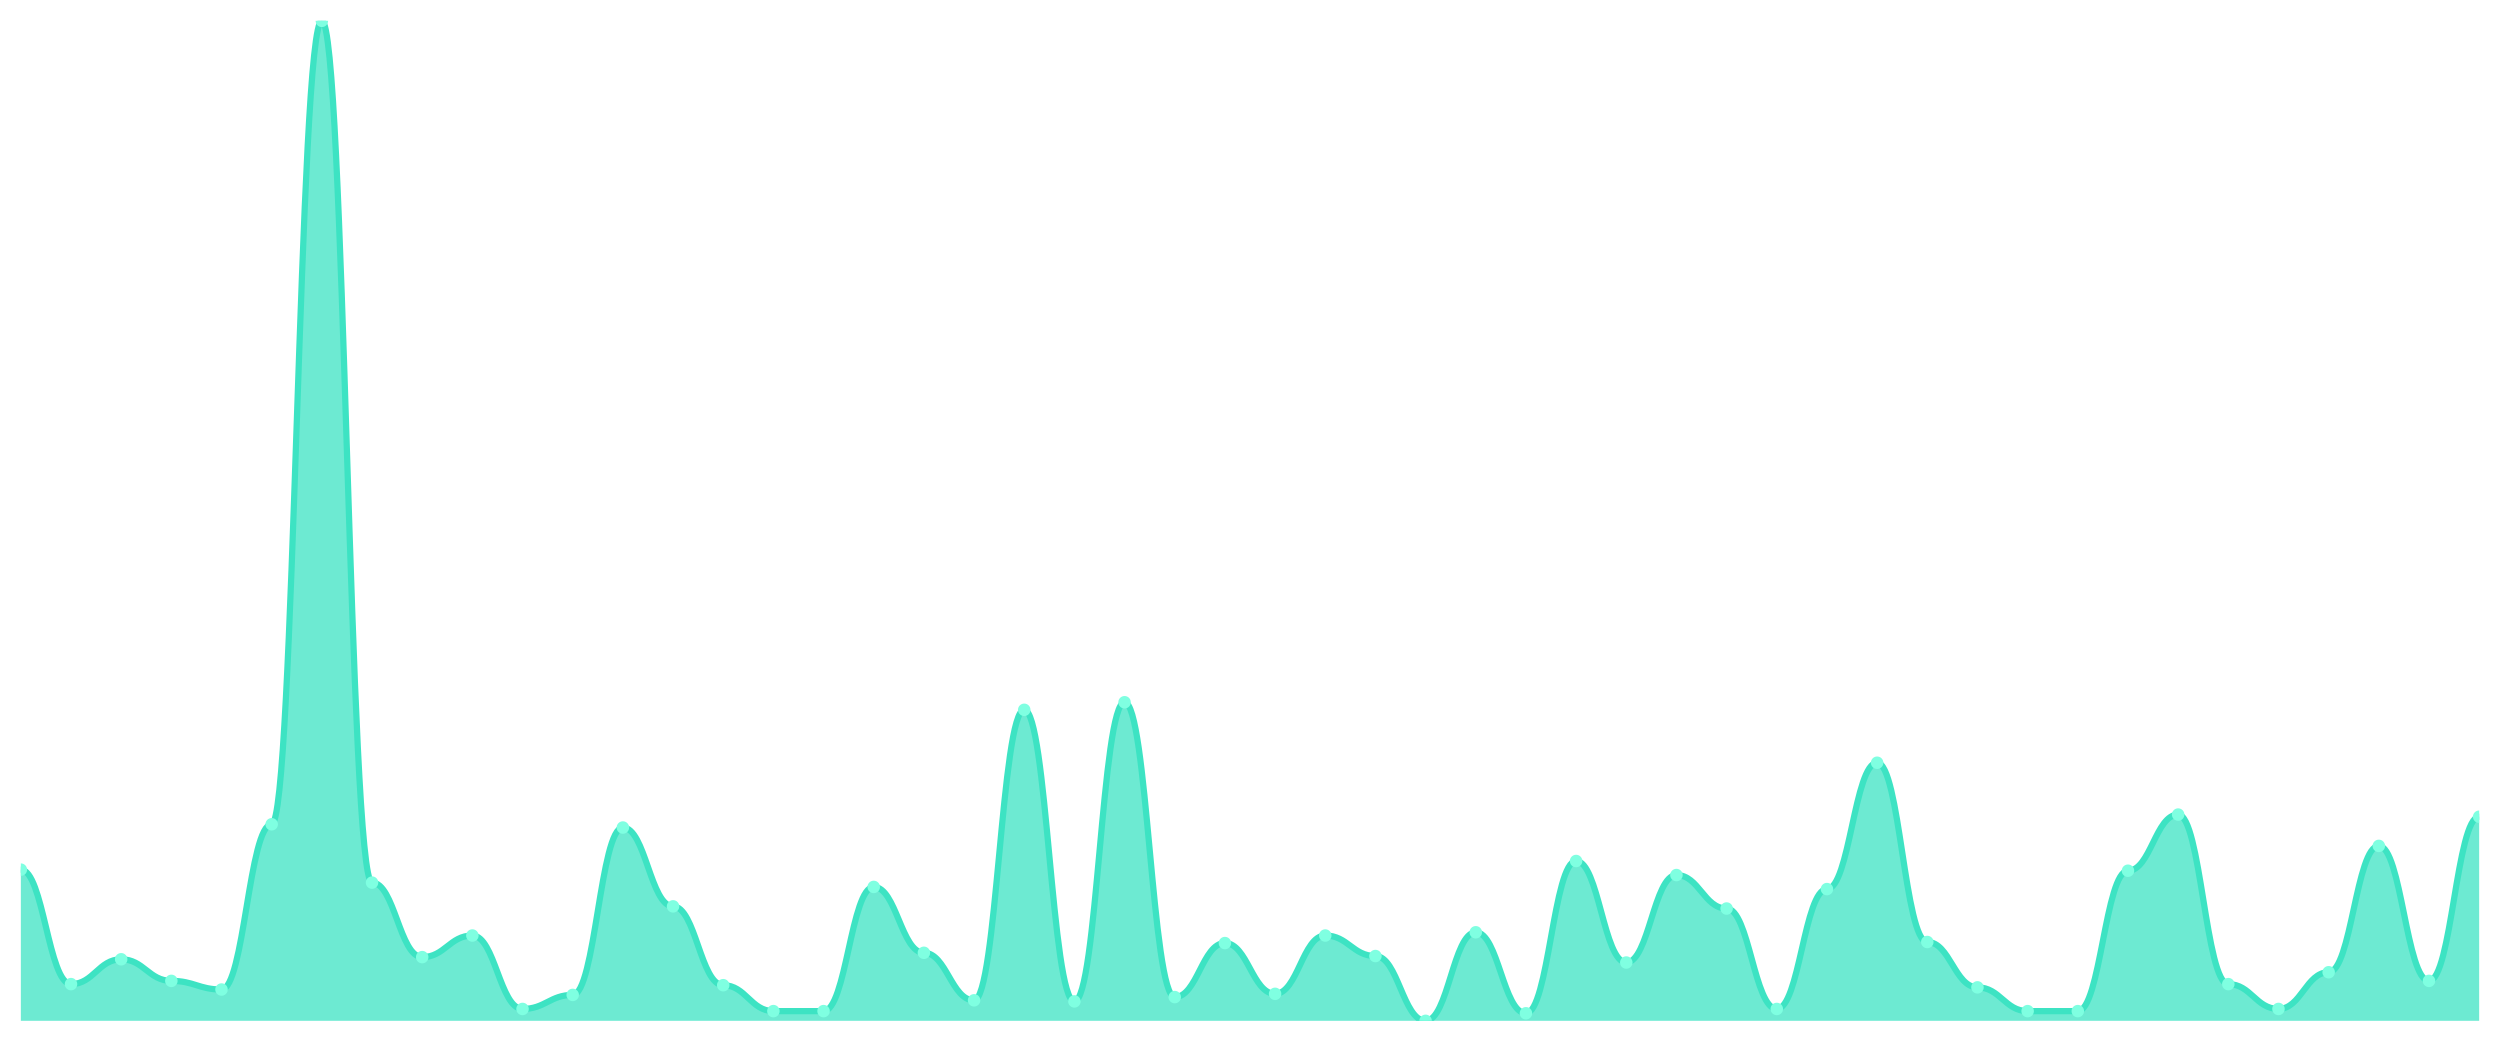
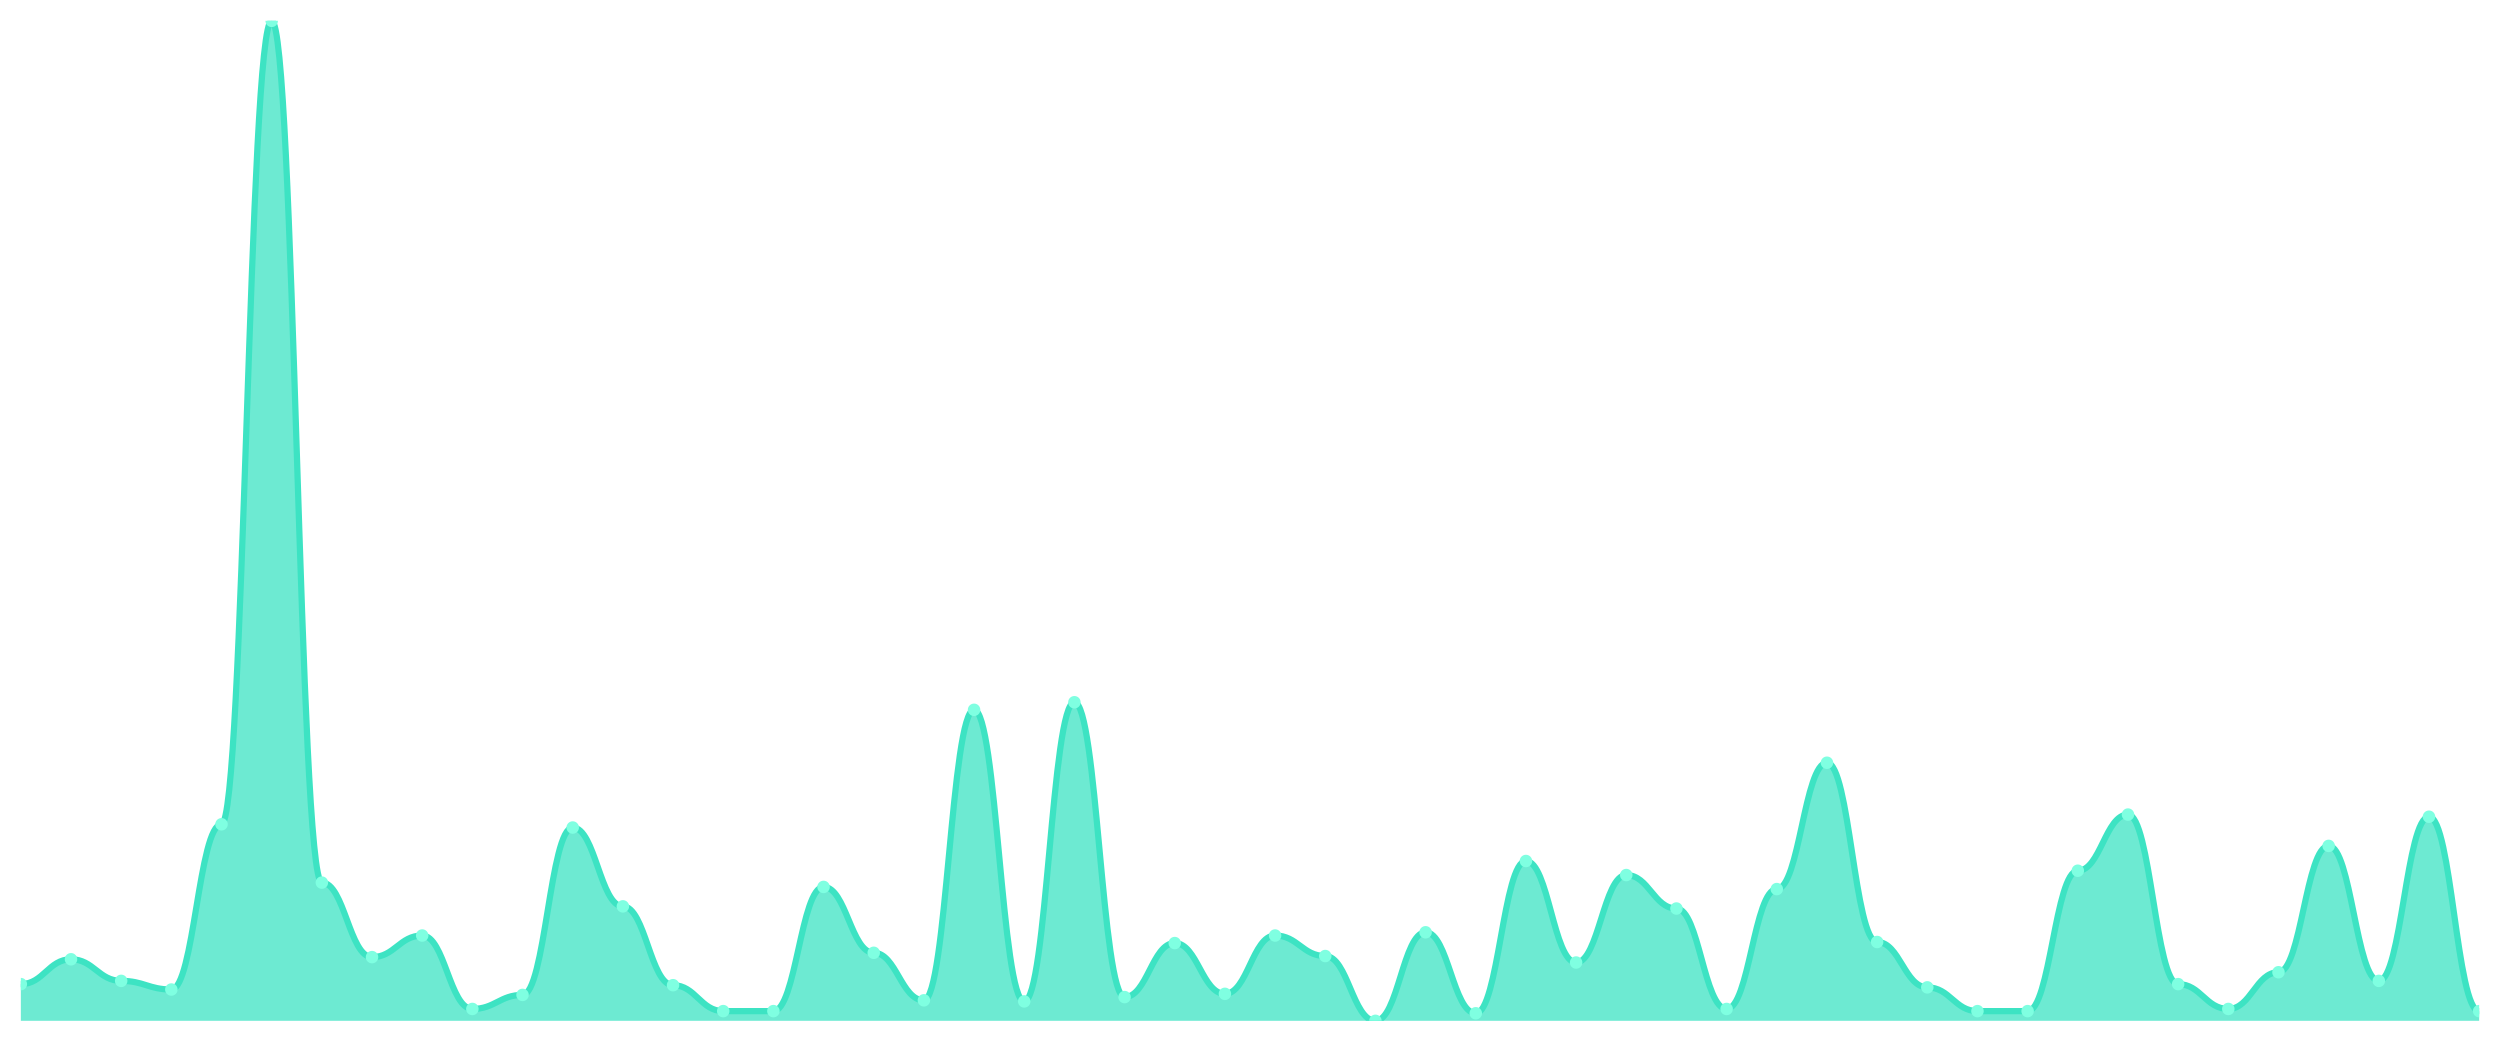
<svg xmlns="http://www.w3.org/2000/svg" viewBox="0 0 1200 500" width="1200" height="500">
  <defs>
    <clipPath id="c">
      <rect x="10" y="10" width="1180" height="480" />
    </clipPath>
  </defs>
  <rect width="1200" height="500" fill="none" />
  <g clip-path="url(#c)">
-     <path d="M 10,490 L 10,417.43 C 20.837,417.43 23.245,472.376 34.082,472.376 C 44.918,472.376 47.327,460.454 58.163,460.454 C 69,460.454 71.408,470.821 82.245,470.821 C 93.082,470.821 95.49,474.968 106.327,474.968 C 117.163,474.968 119.571,395.659 130.408,395.659 C 141.245,395.659 143.653,10 154.49,10 C 165.327,10 167.735,423.65 178.571,423.65 C 189.408,423.65 191.816,459.417 202.653,459.417 C 213.49,459.417 215.898,449.05 226.735,449.05 C 237.571,449.05 239.98,484.298 250.816,484.298 C 261.653,484.298 264.061,477.559 274.898,477.559 C 285.735,477.559 288.143,397.214 298.98,397.214 C 309.816,397.214 312.224,435.054 323.061,435.054 C 333.898,435.054 336.306,472.894 347.143,472.894 C 357.98,472.894 360.388,485.335 371.224,485.335 C 382.061,485.335 384.469,485.335 395.306,485.335 C 406.143,485.335 408.551,425.724 419.388,425.724 C 430.224,425.724 432.633,457.343 443.469,457.343 C 454.306,457.343 456.714,480.151 467.551,480.151 C 478.388,480.151 480.796,340.713 491.633,340.713 C 502.469,340.713 504.878,480.67 515.714,480.67 C 526.551,480.67 528.959,337.084 539.796,337.084 C 550.633,337.084 553.041,478.596 563.878,478.596 C 574.714,478.596 577.122,452.678 587.959,452.678 C 598.796,452.678 601.204,477.041 612.041,477.041 C 622.878,477.041 625.286,449.05 636.122,449.05 C 646.959,449.05 649.367,458.898 660.204,458.898 C 671.041,458.898 673.449,490 684.286,490 C 695.122,490 697.531,447.495 708.367,447.495 C 719.204,447.495 721.612,486.371 732.449,486.371 C 743.286,486.371 745.694,413.283 756.531,413.283 C 767.367,413.283 769.776,462.009 780.612,462.009 C 791.449,462.009 793.857,420.022 804.694,420.022 C 815.531,420.022 817.939,436.091 828.776,436.091 C 839.612,436.091 842.02,484.298 852.857,484.298 C 863.694,484.298 866.102,426.76 876.939,426.76 C 887.776,426.76 890.184,366.112 901.02,366.112 C 911.857,366.112 914.265,452.16 925.102,452.16 C 935.939,452.16 938.347,473.931 949.184,473.931 C 960.02,473.931 962.429,485.335 973.265,485.335 C 984.102,485.335 986.51,485.335 997.347,485.335 C 1008.184,485.335 1010.592,417.948 1021.429,417.948 C 1032.265,417.948 1034.673,390.994 1045.51,390.994 C 1056.347,390.994 1058.755,472.376 1069.592,472.376 C 1080.429,472.376 1082.837,484.298 1093.673,484.298 C 1104.51,484.298 1106.918,466.674 1117.755,466.674 C 1128.592,466.674 1131,406.026 1141.837,406.026 C 1152.673,406.026 1155.082,470.821 1165.918,470.821 C 1176.755,470.821 1179.163,392.03 1190,392.03 L 1190,490 Z" fill="rgba(61,227,195,0.75)" />
-     <path d="M 10,417.43 C 20.837,417.43 23.245,472.376 34.082,472.376 C 44.918,472.376 47.327,460.454 58.163,460.454 C 69,460.454 71.408,470.821 82.245,470.821 C 93.082,470.821 95.49,474.968 106.327,474.968 C 117.163,474.968 119.571,395.659 130.408,395.659 C 141.245,395.659 143.653,10 154.49,10 C 165.327,10 167.735,423.65 178.571,423.65 C 189.408,423.65 191.816,459.417 202.653,459.417 C 213.49,459.417 215.898,449.05 226.735,449.05 C 237.571,449.05 239.98,484.298 250.816,484.298 C 261.653,484.298 264.061,477.559 274.898,477.559 C 285.735,477.559 288.143,397.214 298.98,397.214 C 309.816,397.214 312.224,435.054 323.061,435.054 C 333.898,435.054 336.306,472.894 347.143,472.894 C 357.98,472.894 360.388,485.335 371.224,485.335 C 382.061,485.335 384.469,485.335 395.306,485.335 C 406.143,485.335 408.551,425.724 419.388,425.724 C 430.224,425.724 432.633,457.343 443.469,457.343 C 454.306,457.343 456.714,480.151 467.551,480.151 C 478.388,480.151 480.796,340.713 491.633,340.713 C 502.469,340.713 504.878,480.67 515.714,480.67 C 526.551,480.67 528.959,337.084 539.796,337.084 C 550.633,337.084 553.041,478.596 563.878,478.596 C 574.714,478.596 577.122,452.678 587.959,452.678 C 598.796,452.678 601.204,477.041 612.041,477.041 C 622.878,477.041 625.286,449.05 636.122,449.05 C 646.959,449.05 649.367,458.898 660.204,458.898 C 671.041,458.898 673.449,490 684.286,490 C 695.122,490 697.531,447.495 708.367,447.495 C 719.204,447.495 721.612,486.371 732.449,486.371 C 743.286,486.371 745.694,413.283 756.531,413.283 C 767.367,413.283 769.776,462.009 780.612,462.009 C 791.449,462.009 793.857,420.022 804.694,420.022 C 815.531,420.022 817.939,436.091 828.776,436.091 C 839.612,436.091 842.02,484.298 852.857,484.298 C 863.694,484.298 866.102,426.76 876.939,426.76 C 887.776,426.76 890.184,366.112 901.02,366.112 C 911.857,366.112 914.265,452.16 925.102,452.16 C 935.939,452.16 938.347,473.931 949.184,473.931 C 960.02,473.931 962.429,485.335 973.265,485.335 C 984.102,485.335 986.51,485.335 997.347,485.335 C 1008.184,485.335 1010.592,417.948 1021.429,417.948 C 1032.265,417.948 1034.673,390.994 1045.51,390.994 C 1056.347,390.994 1058.755,472.376 1069.592,472.376 C 1080.429,472.376 1082.837,484.298 1093.673,484.298 C 1104.51,484.298 1106.918,466.674 1117.755,466.674 C 1128.592,466.674 1131,406.026 1141.837,406.026 C 1152.673,406.026 1155.082,470.821 1165.918,470.821 C 1176.755,470.821 1179.163,392.03 1190,392.03" fill="none" stroke="#3de3c3" stroke-width="3" stroke-linecap="round" stroke-linejoin="round" />
-     <circle cx="10" cy="417.43" r="3" fill="#7fffe1" />
-     <circle cx="34.082" cy="472.376" r="3" fill="#7fffe1" />
-     <circle cx="58.163" cy="460.454" r="3" fill="#7fffe1" />
-     <circle cx="82.245" cy="470.821" r="3" fill="#7fffe1" />
-     <circle cx="106.327" cy="474.968" r="3" fill="#7fffe1" />
-     <circle cx="130.408" cy="395.659" r="3" fill="#7fffe1" />
-     <circle cx="154.49" cy="10" r="3" fill="#7fffe1" />
-     <circle cx="178.571" cy="423.65" r="3" fill="#7fffe1" />
-     <circle cx="202.653" cy="459.417" r="3" fill="#7fffe1" />
-     <circle cx="226.735" cy="449.05" r="3" fill="#7fffe1" />
-     <circle cx="250.816" cy="484.298" r="3" fill="#7fffe1" />
-     <circle cx="274.898" cy="477.559" r="3" fill="#7fffe1" />
-     <circle cx="298.98" cy="397.214" r="3" fill="#7fffe1" />
-     <circle cx="323.061" cy="435.054" r="3" fill="#7fffe1" />
-     <circle cx="347.143" cy="472.894" r="3" fill="#7fffe1" />
+     <path d="M 10,490 L 10,472.376 C 20.837,472.376 23.245,460.454 34.082,460.454 C 44.918,460.454 47.327,470.821 58.163,470.821 C 69,470.821 71.408,474.968 82.245,474.968 C 93.082,474.968 95.49,395.659 106.327,395.659 C 117.163,395.659 119.571,10 130.408,10 C 141.245,10 143.653,423.65 154.49,423.65 C 165.327,423.65 167.735,459.417 178.571,459.417 C 189.408,459.417 191.816,449.05 202.653,449.05 C 213.49,449.05 215.898,484.298 226.735,484.298 C 237.571,484.298 239.98,477.559 250.816,477.559 C 261.653,477.559 264.061,397.214 274.898,397.214 C 285.735,397.214 288.143,435.054 298.98,435.054 C 309.816,435.054 312.224,472.894 323.061,472.894 C 333.898,472.894 336.306,485.335 347.143,485.335 C 357.98,485.335 360.388,485.335 371.224,485.335 C 382.061,485.335 384.469,425.724 395.306,425.724 C 406.143,425.724 408.551,457.343 419.388,457.343 C 430.224,457.343 432.633,480.151 443.469,480.151 C 454.306,480.151 456.714,340.713 467.551,340.713 C 478.388,340.713 480.796,480.67 491.633,480.67 C 502.469,480.67 504.878,337.084 515.714,337.084 C 526.551,337.084 528.959,478.596 539.796,478.596 C 550.633,478.596 553.041,452.678 563.878,452.678 C 574.714,452.678 577.122,477.041 587.959,477.041 C 598.796,477.041 601.204,449.05 612.041,449.05 C 622.878,449.05 625.286,458.898 636.122,458.898 C 646.959,458.898 649.367,490 660.204,490 C 671.041,490 673.449,447.495 684.286,447.495 C 695.122,447.495 697.531,486.371 708.367,486.371 C 719.204,486.371 721.612,413.283 732.449,413.283 C 743.286,413.283 745.694,462.009 756.531,462.009 C 767.367,462.009 769.776,420.022 780.612,420.022 C 791.449,420.022 793.857,436.091 804.694,436.091 C 815.531,436.091 817.939,484.298 828.776,484.298 C 839.612,484.298 842.02,426.76 852.857,426.76 C 863.694,426.76 866.102,366.112 876.939,366.112 C 887.776,366.112 890.184,452.16 901.02,452.16 C 911.857,452.16 914.265,473.931 925.102,473.931 C 935.939,473.931 938.347,485.335 949.184,485.335 C 960.02,485.335 962.429,485.335 973.265,485.335 C 984.102,485.335 986.51,417.948 997.347,417.948 C 1008.184,417.948 1010.592,390.994 1021.429,390.994 C 1032.265,390.994 1034.673,472.376 1045.51,472.376 C 1056.347,472.376 1058.755,484.298 1069.592,484.298 C 1080.429,484.298 1082.837,466.674 1093.673,466.674 C 1104.51,466.674 1106.918,406.026 1117.755,406.026 C 1128.592,406.026 1131,470.821 1141.837,470.821 C 1152.673,470.821 1155.082,392.03 1165.918,392.03 C 1176.755,392.03 1179.163,485.335 1190,485.335 L 1190,490 Z" fill="rgba(61,227,195,0.75)" />
+     <path d="M 10,472.376 C 20.837,472.376 23.245,460.454 34.082,460.454 C 44.918,460.454 47.327,470.821 58.163,470.821 C 69,470.821 71.408,474.968 82.245,474.968 C 93.082,474.968 95.49,395.659 106.327,395.659 C 117.163,395.659 119.571,10 130.408,10 C 141.245,10 143.653,423.65 154.49,423.65 C 165.327,423.65 167.735,459.417 178.571,459.417 C 189.408,459.417 191.816,449.05 202.653,449.05 C 213.49,449.05 215.898,484.298 226.735,484.298 C 237.571,484.298 239.98,477.559 250.816,477.559 C 261.653,477.559 264.061,397.214 274.898,397.214 C 285.735,397.214 288.143,435.054 298.98,435.054 C 309.816,435.054 312.224,472.894 323.061,472.894 C 333.898,472.894 336.306,485.335 347.143,485.335 C 357.98,485.335 360.388,485.335 371.224,485.335 C 382.061,485.335 384.469,425.724 395.306,425.724 C 406.143,425.724 408.551,457.343 419.388,457.343 C 430.224,457.343 432.633,480.151 443.469,480.151 C 454.306,480.151 456.714,340.713 467.551,340.713 C 478.388,340.713 480.796,480.67 491.633,480.67 C 502.469,480.67 504.878,337.084 515.714,337.084 C 526.551,337.084 528.959,478.596 539.796,478.596 C 550.633,478.596 553.041,452.678 563.878,452.678 C 574.714,452.678 577.122,477.041 587.959,477.041 C 598.796,477.041 601.204,449.05 612.041,449.05 C 622.878,449.05 625.286,458.898 636.122,458.898 C 646.959,458.898 649.367,490 660.204,490 C 671.041,490 673.449,447.495 684.286,447.495 C 695.122,447.495 697.531,486.371 708.367,486.371 C 719.204,486.371 721.612,413.283 732.449,413.283 C 743.286,413.283 745.694,462.009 756.531,462.009 C 767.367,462.009 769.776,420.022 780.612,420.022 C 791.449,420.022 793.857,436.091 804.694,436.091 C 815.531,436.091 817.939,484.298 828.776,484.298 C 839.612,484.298 842.02,426.76 852.857,426.76 C 863.694,426.76 866.102,366.112 876.939,366.112 C 887.776,366.112 890.184,452.16 901.02,452.16 C 911.857,452.16 914.265,473.931 925.102,473.931 C 935.939,473.931 938.347,485.335 949.184,485.335 C 960.02,485.335 962.429,485.335 973.265,485.335 C 984.102,485.335 986.51,417.948 997.347,417.948 C 1008.184,417.948 1010.592,390.994 1021.429,390.994 C 1032.265,390.994 1034.673,472.376 1045.51,472.376 C 1056.347,472.376 1058.755,484.298 1069.592,484.298 C 1080.429,484.298 1082.837,466.674 1093.673,466.674 C 1104.51,466.674 1106.918,406.026 1117.755,406.026 C 1128.592,406.026 1131,470.821 1141.837,470.821 C 1152.673,470.821 1155.082,392.03 1165.918,392.03 C 1176.755,392.03 1179.163,485.335 1190,485.335" fill="none" stroke="#3de3c3" stroke-width="3" stroke-linecap="round" stroke-linejoin="round" />
+     <circle cx="10" cy="472.376" r="3" fill="#7fffe1" />
+     <circle cx="34.082" cy="460.454" r="3" fill="#7fffe1" />
+     <circle cx="58.163" cy="470.821" r="3" fill="#7fffe1" />
+     <circle cx="82.245" cy="474.968" r="3" fill="#7fffe1" />
+     <circle cx="106.327" cy="395.659" r="3" fill="#7fffe1" />
+     <circle cx="130.408" cy="10" r="3" fill="#7fffe1" />
+     <circle cx="154.49" cy="423.65" r="3" fill="#7fffe1" />
+     <circle cx="178.571" cy="459.417" r="3" fill="#7fffe1" />
+     <circle cx="202.653" cy="449.05" r="3" fill="#7fffe1" />
+     <circle cx="226.735" cy="484.298" r="3" fill="#7fffe1" />
+     <circle cx="250.816" cy="477.559" r="3" fill="#7fffe1" />
+     <circle cx="274.898" cy="397.214" r="3" fill="#7fffe1" />
+     <circle cx="298.98" cy="435.054" r="3" fill="#7fffe1" />
+     <circle cx="323.061" cy="472.894" r="3" fill="#7fffe1" />
+     <circle cx="347.143" cy="485.335" r="3" fill="#7fffe1" />
    <circle cx="371.224" cy="485.335" r="3" fill="#7fffe1" />
-     <circle cx="395.306" cy="485.335" r="3" fill="#7fffe1" />
-     <circle cx="419.388" cy="425.724" r="3" fill="#7fffe1" />
-     <circle cx="443.469" cy="457.343" r="3" fill="#7fffe1" />
-     <circle cx="467.551" cy="480.151" r="3" fill="#7fffe1" />
-     <circle cx="491.633" cy="340.713" r="3" fill="#7fffe1" />
-     <circle cx="515.714" cy="480.67" r="3" fill="#7fffe1" />
-     <circle cx="539.796" cy="337.084" r="3" fill="#7fffe1" />
-     <circle cx="563.878" cy="478.596" r="3" fill="#7fffe1" />
-     <circle cx="587.959" cy="452.678" r="3" fill="#7fffe1" />
-     <circle cx="612.041" cy="477.041" r="3" fill="#7fffe1" />
-     <circle cx="636.122" cy="449.05" r="3" fill="#7fffe1" />
-     <circle cx="660.204" cy="458.898" r="3" fill="#7fffe1" />
-     <circle cx="684.286" cy="490" r="3" fill="#7fffe1" />
-     <circle cx="708.367" cy="447.495" r="3" fill="#7fffe1" />
-     <circle cx="732.449" cy="486.371" r="3" fill="#7fffe1" />
-     <circle cx="756.531" cy="413.283" r="3" fill="#7fffe1" />
-     <circle cx="780.612" cy="462.009" r="3" fill="#7fffe1" />
-     <circle cx="804.694" cy="420.022" r="3" fill="#7fffe1" />
-     <circle cx="828.776" cy="436.091" r="3" fill="#7fffe1" />
-     <circle cx="852.857" cy="484.298" r="3" fill="#7fffe1" />
-     <circle cx="876.939" cy="426.76" r="3" fill="#7fffe1" />
-     <circle cx="901.02" cy="366.112" r="3" fill="#7fffe1" />
-     <circle cx="925.102" cy="452.16" r="3" fill="#7fffe1" />
-     <circle cx="949.184" cy="473.931" r="3" fill="#7fffe1" />
+     <circle cx="395.306" cy="425.724" r="3" fill="#7fffe1" />
+     <circle cx="419.388" cy="457.343" r="3" fill="#7fffe1" />
+     <circle cx="443.469" cy="480.151" r="3" fill="#7fffe1" />
+     <circle cx="467.551" cy="340.713" r="3" fill="#7fffe1" />
+     <circle cx="491.633" cy="480.67" r="3" fill="#7fffe1" />
+     <circle cx="515.714" cy="337.084" r="3" fill="#7fffe1" />
+     <circle cx="539.796" cy="478.596" r="3" fill="#7fffe1" />
+     <circle cx="563.878" cy="452.678" r="3" fill="#7fffe1" />
+     <circle cx="587.959" cy="477.041" r="3" fill="#7fffe1" />
+     <circle cx="612.041" cy="449.05" r="3" fill="#7fffe1" />
+     <circle cx="636.122" cy="458.898" r="3" fill="#7fffe1" />
+     <circle cx="660.204" cy="490" r="3" fill="#7fffe1" />
+     <circle cx="684.286" cy="447.495" r="3" fill="#7fffe1" />
+     <circle cx="708.367" cy="486.371" r="3" fill="#7fffe1" />
+     <circle cx="732.449" cy="413.283" r="3" fill="#7fffe1" />
+     <circle cx="756.531" cy="462.009" r="3" fill="#7fffe1" />
+     <circle cx="780.612" cy="420.022" r="3" fill="#7fffe1" />
+     <circle cx="804.694" cy="436.091" r="3" fill="#7fffe1" />
+     <circle cx="828.776" cy="484.298" r="3" fill="#7fffe1" />
+     <circle cx="852.857" cy="426.76" r="3" fill="#7fffe1" />
+     <circle cx="876.939" cy="366.112" r="3" fill="#7fffe1" />
+     <circle cx="901.02" cy="452.16" r="3" fill="#7fffe1" />
+     <circle cx="925.102" cy="473.931" r="3" fill="#7fffe1" />
+     <circle cx="949.184" cy="485.335" r="3" fill="#7fffe1" />
    <circle cx="973.265" cy="485.335" r="3" fill="#7fffe1" />
-     <circle cx="997.347" cy="485.335" r="3" fill="#7fffe1" />
-     <circle cx="1021.429" cy="417.948" r="3" fill="#7fffe1" />
-     <circle cx="1045.51" cy="390.994" r="3" fill="#7fffe1" />
-     <circle cx="1069.592" cy="472.376" r="3" fill="#7fffe1" />
-     <circle cx="1093.673" cy="484.298" r="3" fill="#7fffe1" />
-     <circle cx="1117.755" cy="466.674" r="3" fill="#7fffe1" />
-     <circle cx="1141.837" cy="406.026" r="3" fill="#7fffe1" />
-     <circle cx="1165.918" cy="470.821" r="3" fill="#7fffe1" />
-     <circle cx="1190" cy="392.03" r="3" fill="#7fffe1" />
+     <circle cx="997.347" cy="417.948" r="3" fill="#7fffe1" />
+     <circle cx="1021.429" cy="390.994" r="3" fill="#7fffe1" />
+     <circle cx="1045.51" cy="472.376" r="3" fill="#7fffe1" />
+     <circle cx="1069.592" cy="484.298" r="3" fill="#7fffe1" />
+     <circle cx="1093.673" cy="466.674" r="3" fill="#7fffe1" />
+     <circle cx="1117.755" cy="406.026" r="3" fill="#7fffe1" />
+     <circle cx="1141.837" cy="470.821" r="3" fill="#7fffe1" />
+     <circle cx="1165.918" cy="392.03" r="3" fill="#7fffe1" />
+     <circle cx="1190" cy="485.335" r="3" fill="#7fffe1" />
  </g>
</svg>
